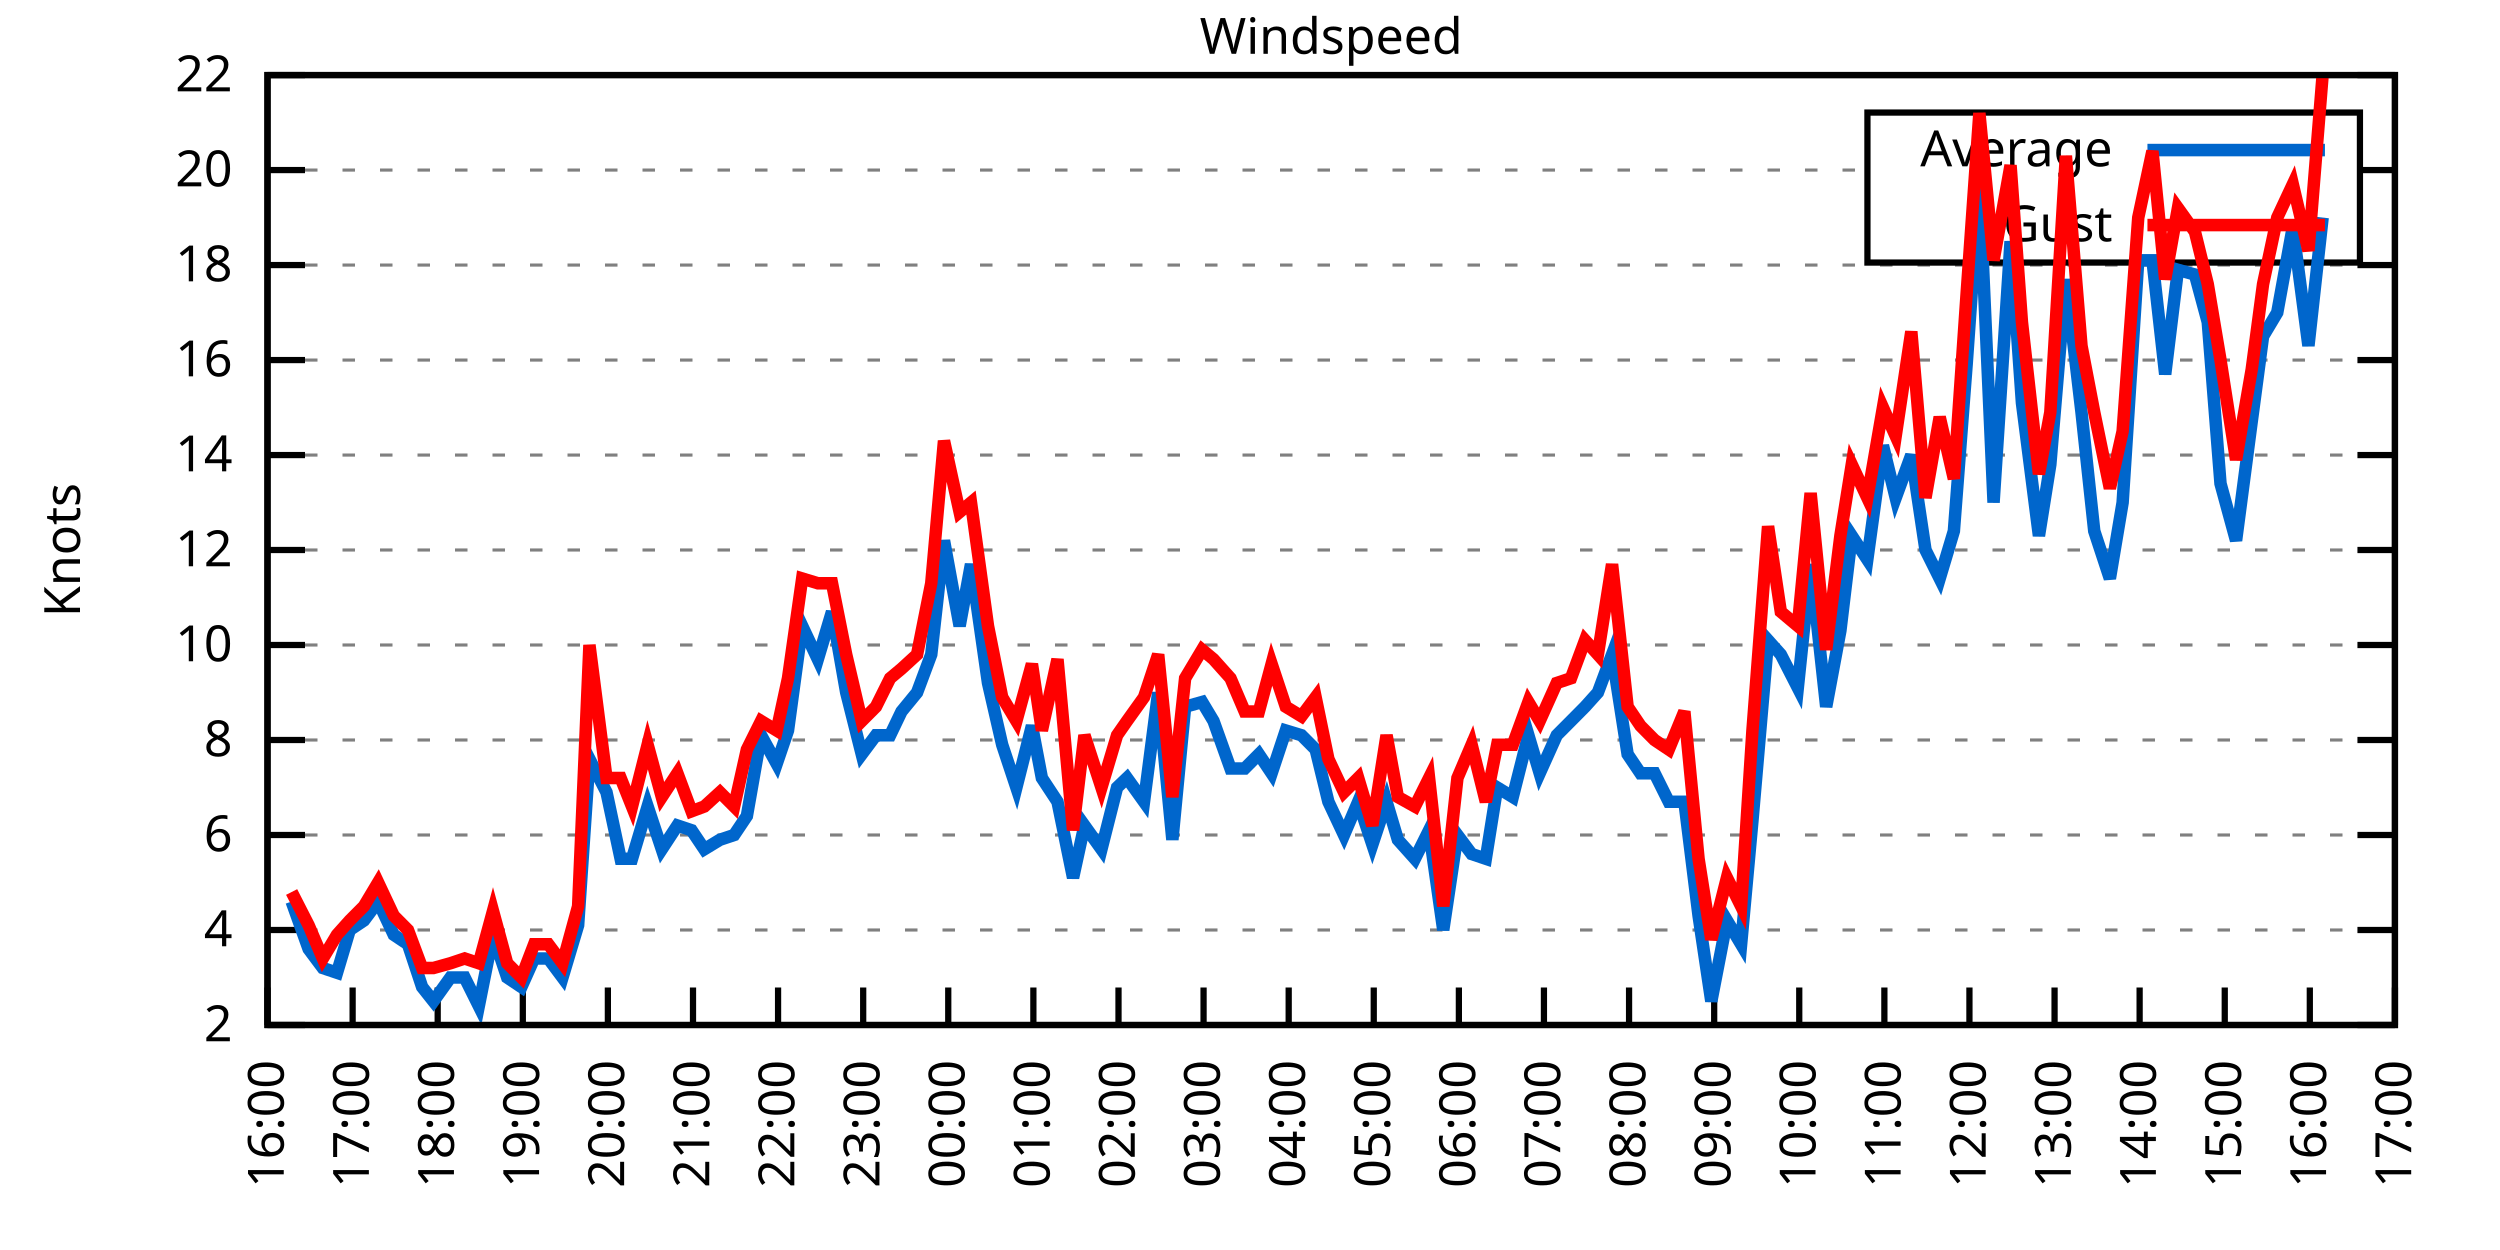
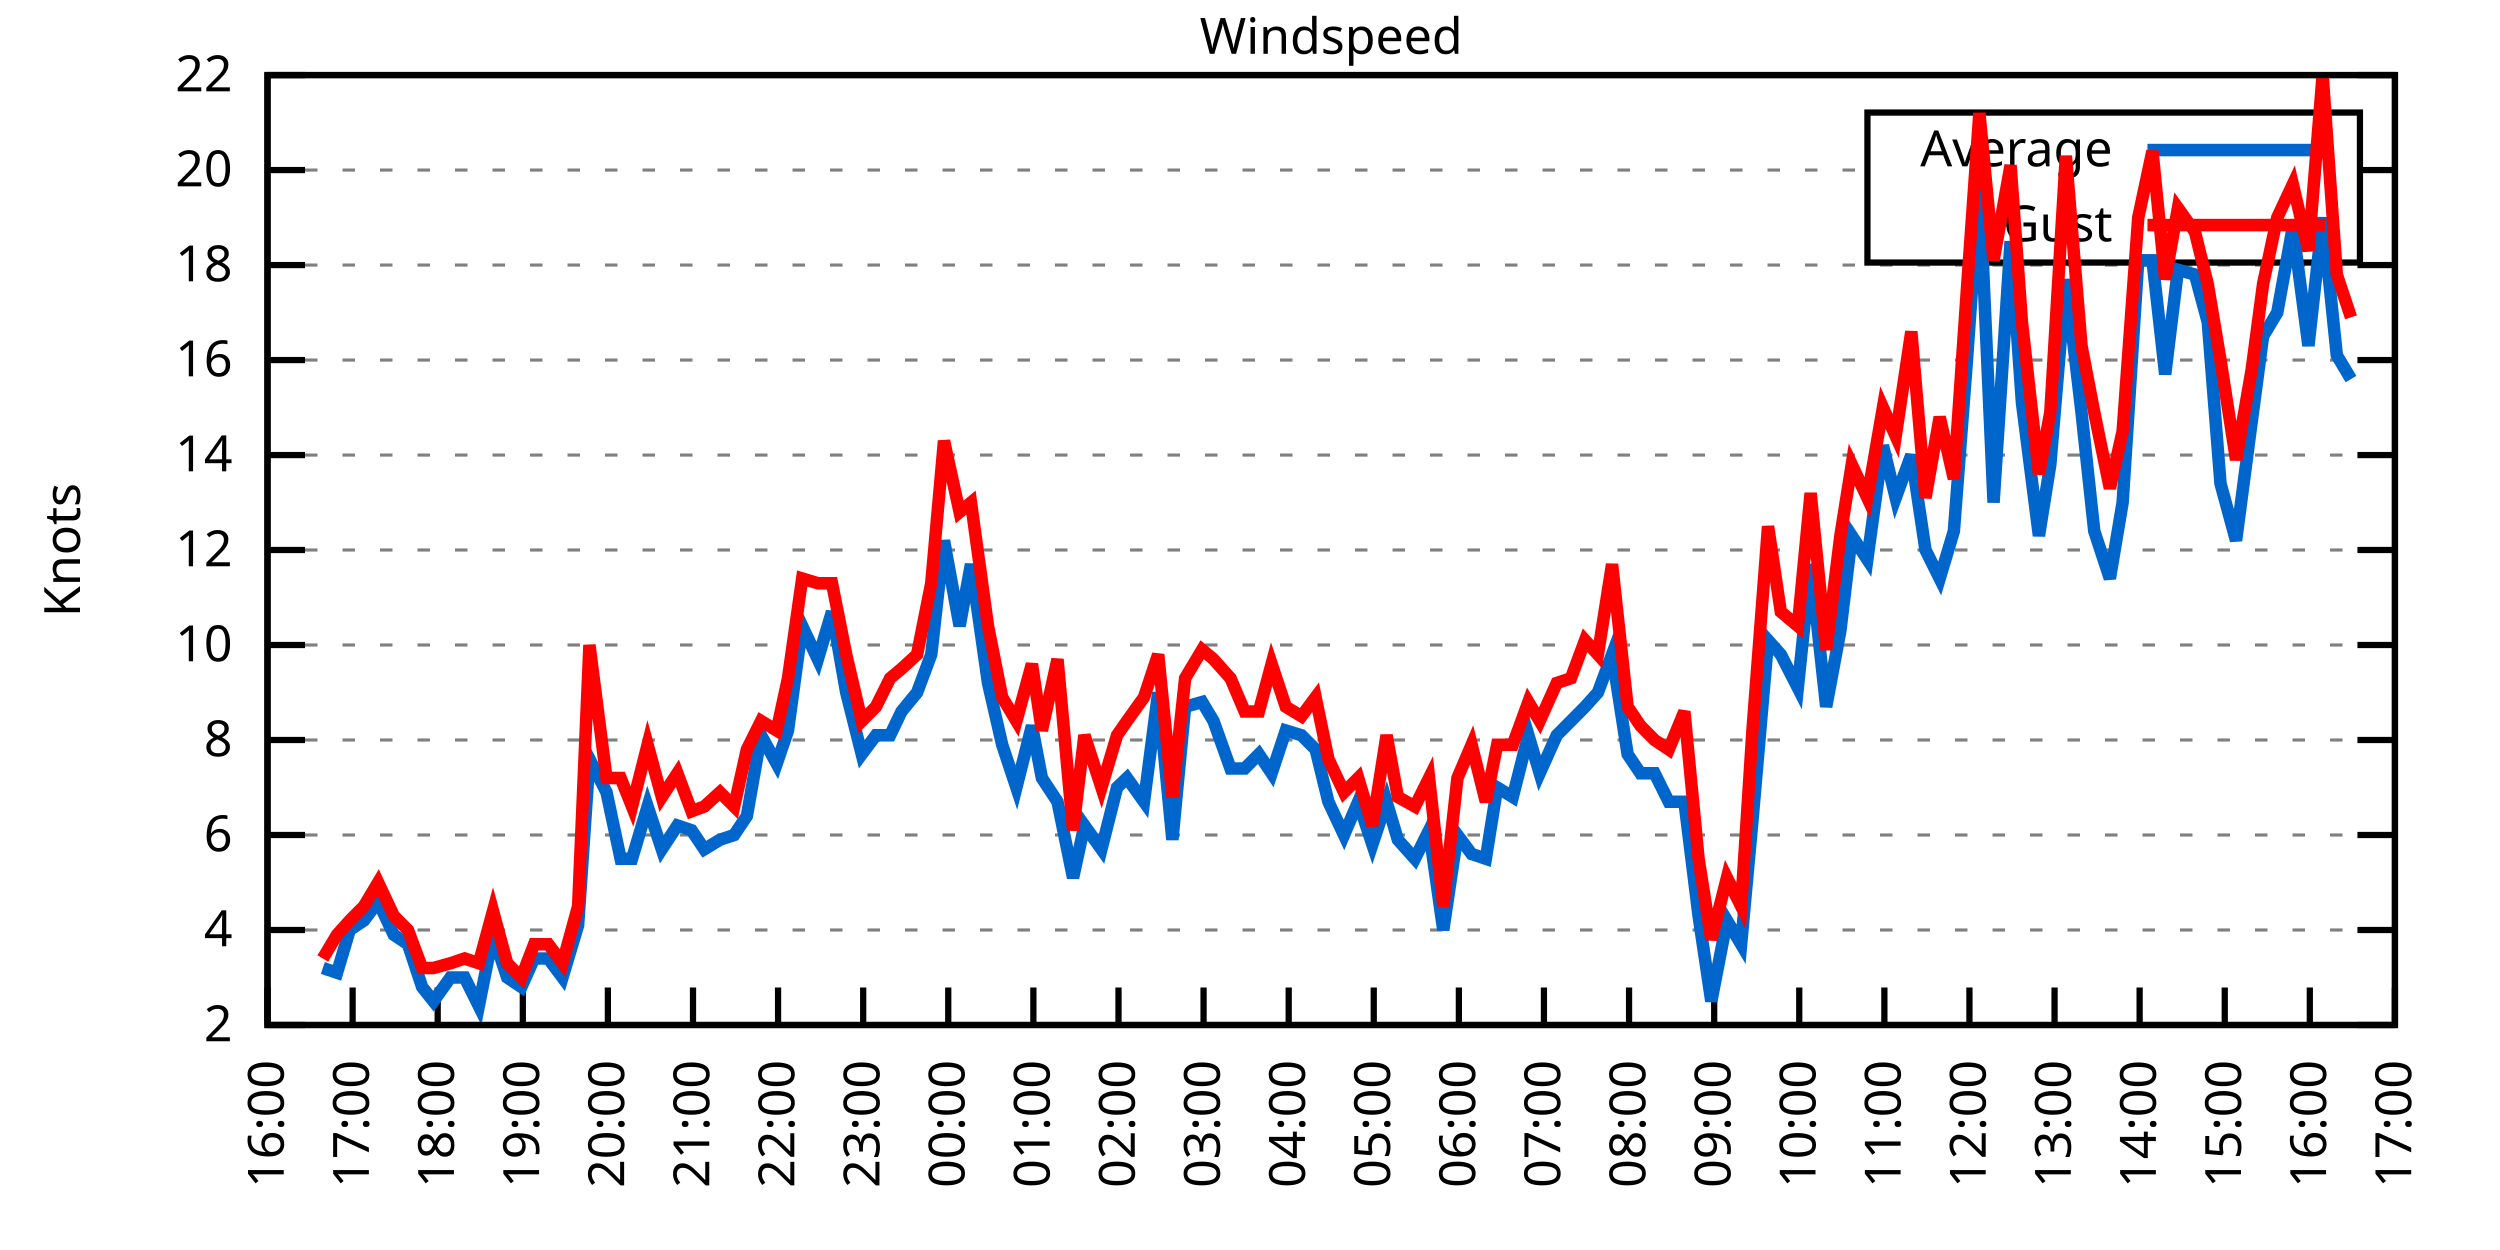
<svg xmlns="http://www.w3.org/2000/svg" xmlns:xlink="http://www.w3.org/1999/xlink" width="400" height="200" viewBox="0 0 400 200">
  <g id="gnuplot_canvas">
    <rect x="0" y="0" width="400" height="200" fill="none" />
    <defs>
      <circle id="gpDot" r="0.5" stroke-width="0.5" stroke="currentColor" />
      <path id="gpPt0" stroke-width="0.333" stroke="currentColor" d="M-1,0 h2 M0,-1 v2" />
      <path id="gpPt1" stroke-width="0.333" stroke="currentColor" d="M-1,-1 L1,1 M1,-1 L-1,1" />
      <path id="gpPt2" stroke-width="0.333" stroke="currentColor" d="M-1,0 L1,0 M0,-1 L0,1 M-1,-1 L1,1 M-1,1 L1,-1" />
      <rect id="gpPt3" stroke-width="0.333" stroke="currentColor" x="-1" y="-1" width="2" height="2" />
      <rect id="gpPt4" stroke-width="0.333" stroke="currentColor" fill="currentColor" x="-1" y="-1" width="2" height="2" />
      <circle id="gpPt5" stroke-width="0.333" stroke="currentColor" cx="0" cy="0" r="1" />
      <use xlink:href="#gpPt5" id="gpPt6" fill="currentColor" stroke="none" />
      <path id="gpPt7" stroke-width="0.333" stroke="currentColor" d="M0,-1.33 L-1.33,0.67 L1.33,0.67 z" />
      <use xlink:href="#gpPt7" id="gpPt8" fill="currentColor" stroke="none" />
      <use xlink:href="#gpPt7" id="gpPt9" stroke="currentColor" transform="rotate(180)" />
      <use xlink:href="#gpPt9" id="gpPt10" fill="currentColor" stroke="none" />
      <use xlink:href="#gpPt3" id="gpPt11" stroke="currentColor" transform="rotate(45)" />
      <use xlink:href="#gpPt11" id="gpPt12" fill="currentColor" stroke="none" />
      <path id="gpPt13" stroke-width="0.333" stroke="currentColor" d="M0,1.330 L1.265,0.411 L0.782,-1.067 L-0.782,-1.076 L-1.265,0.411 z" />
      <use xlink:href="#gpPt13" id="gpPt14" fill="currentColor" stroke="none" />
      <filter id="textbox" filterUnits="objectBoundingBox" x="0" y="0" height="1" width="1">
        <feFlood flood-color="white" flood-opacity="1" result="bgnd" />
        <feComposite in="SourceGraphic" in2="bgnd" operator="atop" />
      </filter>
      <filter id="greybox" filterUnits="objectBoundingBox" x="0" y="0" height="1" width="1">
        <feFlood flood-color="lightgrey" flood-opacity="1" result="grey" />
        <feComposite in="SourceGraphic" in2="grey" operator="atop" />
      </filter>
    </defs>
    <g fill="none" color="white" stroke="currentColor" stroke-width="1.00" stroke-linecap="butt" stroke-linejoin="miter">
</g>
    <g fill="none" color="black" stroke="currentColor" stroke-width="1.00" stroke-linecap="butt" stroke-linejoin="miter">
      <g stroke="none" shape-rendering="crispEdges">
        <polygon fill="rgb(255, 255, 255)" points="42.80,164.00 383.18,164.00 383.18,12.02 42.80,12.02 " />
      </g>
    </g>
    <g fill="none" color="black" stroke="currentColor" stroke-width="1.00" stroke-linecap="butt" stroke-linejoin="miter">
</g>
    <g fill="none" color="black" stroke="black" stroke-width="0.50" stroke-linecap="butt" stroke-linejoin="miter">
</g>
    <g fill="none" color="gray" stroke="currentColor" stroke-width="0.50" stroke-linecap="butt" stroke-linejoin="miter">
      <path stroke="gray" stroke-dasharray="2,4" class="gridline" d="M42.80,164.00 L383.19,164.00  " />
    </g>
    <g fill="none" color="gray" stroke="gray" stroke-width="1.00" stroke-linecap="butt" stroke-linejoin="miter">
</g>
    <g fill="none" color="black" stroke="currentColor" stroke-width="1.00" stroke-linecap="butt" stroke-linejoin="miter">
      <path stroke="black" d="M42.80,164.00 L48.80,164.00 M383.19,164.00 L377.19,164.00  " />
      <g transform="translate(37.20,166.60)" stroke="none" fill="black" font-family="Sans" font-size="8.00" text-anchor="end">
        <text>
          <tspan font-family="Sans"> 2</tspan>
        </text>
      </g>
    </g>
    <g fill="none" color="black" stroke="currentColor" stroke-width="1.00" stroke-linecap="butt" stroke-linejoin="miter">
</g>
    <g fill="none" color="black" stroke="black" stroke-width="0.50" stroke-linecap="butt" stroke-linejoin="miter">
</g>
    <g fill="none" color="gray" stroke="currentColor" stroke-width="0.50" stroke-linecap="butt" stroke-linejoin="miter">
      <path stroke="gray" stroke-dasharray="2,4" class="gridline" d="M42.80,148.80 L383.19,148.80  " />
    </g>
    <g fill="none" color="gray" stroke="gray" stroke-width="1.00" stroke-linecap="butt" stroke-linejoin="miter">
</g>
    <g fill="none" color="black" stroke="currentColor" stroke-width="1.00" stroke-linecap="butt" stroke-linejoin="miter">
      <path stroke="black" d="M42.80,148.80 L48.80,148.80 M383.19,148.80 L377.19,148.80  " />
      <g transform="translate(37.20,151.40)" stroke="none" fill="black" font-family="Sans" font-size="8.00" text-anchor="end">
        <text>
          <tspan font-family="Sans"> 4</tspan>
        </text>
      </g>
    </g>
    <g fill="none" color="black" stroke="currentColor" stroke-width="1.00" stroke-linecap="butt" stroke-linejoin="miter">
</g>
    <g fill="none" color="black" stroke="black" stroke-width="0.50" stroke-linecap="butt" stroke-linejoin="miter">
</g>
    <g fill="none" color="gray" stroke="currentColor" stroke-width="0.50" stroke-linecap="butt" stroke-linejoin="miter">
      <path stroke="gray" stroke-dasharray="2,4" class="gridline" d="M42.80,133.60 L383.19,133.60  " />
    </g>
    <g fill="none" color="gray" stroke="gray" stroke-width="1.00" stroke-linecap="butt" stroke-linejoin="miter">
</g>
    <g fill="none" color="black" stroke="currentColor" stroke-width="1.00" stroke-linecap="butt" stroke-linejoin="miter">
      <path stroke="black" d="M42.80,133.60 L48.80,133.60 M383.19,133.60 L377.19,133.60  " />
      <g transform="translate(37.20,136.20)" stroke="none" fill="black" font-family="Sans" font-size="8.00" text-anchor="end">
        <text>
          <tspan font-family="Sans"> 6</tspan>
        </text>
      </g>
    </g>
    <g fill="none" color="black" stroke="currentColor" stroke-width="1.00" stroke-linecap="butt" stroke-linejoin="miter">
</g>
    <g fill="none" color="black" stroke="black" stroke-width="0.50" stroke-linecap="butt" stroke-linejoin="miter">
</g>
    <g fill="none" color="gray" stroke="currentColor" stroke-width="0.50" stroke-linecap="butt" stroke-linejoin="miter">
      <path stroke="gray" stroke-dasharray="2,4" class="gridline" d="M42.80,118.40 L383.19,118.40  " />
    </g>
    <g fill="none" color="gray" stroke="gray" stroke-width="1.00" stroke-linecap="butt" stroke-linejoin="miter">
</g>
    <g fill="none" color="black" stroke="currentColor" stroke-width="1.00" stroke-linecap="butt" stroke-linejoin="miter">
      <path stroke="black" d="M42.80,118.40 L48.80,118.40 M383.19,118.40 L377.19,118.40  " />
      <g transform="translate(37.20,121.00)" stroke="none" fill="black" font-family="Sans" font-size="8.00" text-anchor="end">
        <text>
          <tspan font-family="Sans"> 8</tspan>
        </text>
      </g>
    </g>
    <g fill="none" color="black" stroke="currentColor" stroke-width="1.00" stroke-linecap="butt" stroke-linejoin="miter">
</g>
    <g fill="none" color="black" stroke="black" stroke-width="0.50" stroke-linecap="butt" stroke-linejoin="miter">
</g>
    <g fill="none" color="gray" stroke="currentColor" stroke-width="0.50" stroke-linecap="butt" stroke-linejoin="miter">
      <path stroke="gray" stroke-dasharray="2,4" class="gridline" d="M42.80,103.20 L383.19,103.20  " />
    </g>
    <g fill="none" color="gray" stroke="gray" stroke-width="1.00" stroke-linecap="butt" stroke-linejoin="miter">
</g>
    <g fill="none" color="black" stroke="currentColor" stroke-width="1.00" stroke-linecap="butt" stroke-linejoin="miter">
      <path stroke="black" d="M42.80,103.20 L48.80,103.20 M383.19,103.20 L377.19,103.20  " />
      <g transform="translate(37.20,105.80)" stroke="none" fill="black" font-family="Sans" font-size="8.00" text-anchor="end">
        <text>
          <tspan font-family="Sans"> 10</tspan>
        </text>
      </g>
    </g>
    <g fill="none" color="black" stroke="currentColor" stroke-width="1.00" stroke-linecap="butt" stroke-linejoin="miter">
</g>
    <g fill="none" color="black" stroke="black" stroke-width="0.50" stroke-linecap="butt" stroke-linejoin="miter">
</g>
    <g fill="none" color="gray" stroke="currentColor" stroke-width="0.50" stroke-linecap="butt" stroke-linejoin="miter">
      <path stroke="gray" stroke-dasharray="2,4" class="gridline" d="M42.80,88.00 L383.19,88.00  " />
    </g>
    <g fill="none" color="gray" stroke="gray" stroke-width="1.00" stroke-linecap="butt" stroke-linejoin="miter">
</g>
    <g fill="none" color="black" stroke="currentColor" stroke-width="1.00" stroke-linecap="butt" stroke-linejoin="miter">
      <path stroke="black" d="M42.80,88.00 L48.80,88.00 M383.19,88.00 L377.19,88.00  " />
      <g transform="translate(37.20,90.60)" stroke="none" fill="black" font-family="Sans" font-size="8.00" text-anchor="end">
        <text>
          <tspan font-family="Sans"> 12</tspan>
        </text>
      </g>
    </g>
    <g fill="none" color="black" stroke="currentColor" stroke-width="1.00" stroke-linecap="butt" stroke-linejoin="miter">
</g>
    <g fill="none" color="black" stroke="black" stroke-width="0.50" stroke-linecap="butt" stroke-linejoin="miter">
</g>
    <g fill="none" color="gray" stroke="currentColor" stroke-width="0.50" stroke-linecap="butt" stroke-linejoin="miter">
      <path stroke="gray" stroke-dasharray="2,4" class="gridline" d="M42.80,72.81 L383.19,72.81  " />
    </g>
    <g fill="none" color="gray" stroke="gray" stroke-width="1.00" stroke-linecap="butt" stroke-linejoin="miter">
</g>
    <g fill="none" color="black" stroke="currentColor" stroke-width="1.00" stroke-linecap="butt" stroke-linejoin="miter">
      <path stroke="black" d="M42.80,72.81 L48.80,72.81 M383.19,72.81 L377.19,72.81  " />
      <g transform="translate(37.20,75.41)" stroke="none" fill="black" font-family="Sans" font-size="8.00" text-anchor="end">
        <text>
          <tspan font-family="Sans"> 14</tspan>
        </text>
      </g>
    </g>
    <g fill="none" color="black" stroke="currentColor" stroke-width="1.00" stroke-linecap="butt" stroke-linejoin="miter">
</g>
    <g fill="none" color="black" stroke="black" stroke-width="0.50" stroke-linecap="butt" stroke-linejoin="miter">
</g>
    <g fill="none" color="gray" stroke="currentColor" stroke-width="0.50" stroke-linecap="butt" stroke-linejoin="miter">
      <path stroke="gray" stroke-dasharray="2,4" class="gridline" d="M42.80,57.61 L383.19,57.61  " />
    </g>
    <g fill="none" color="gray" stroke="gray" stroke-width="1.00" stroke-linecap="butt" stroke-linejoin="miter">
</g>
    <g fill="none" color="black" stroke="currentColor" stroke-width="1.00" stroke-linecap="butt" stroke-linejoin="miter">
      <path stroke="black" d="M42.80,57.61 L48.80,57.61 M383.19,57.61 L377.19,57.61  " />
      <g transform="translate(37.20,60.21)" stroke="none" fill="black" font-family="Sans" font-size="8.00" text-anchor="end">
        <text>
          <tspan font-family="Sans"> 16</tspan>
        </text>
      </g>
    </g>
    <g fill="none" color="black" stroke="currentColor" stroke-width="1.00" stroke-linecap="butt" stroke-linejoin="miter">
</g>
    <g fill="none" color="black" stroke="black" stroke-width="0.50" stroke-linecap="butt" stroke-linejoin="miter">
</g>
    <g fill="none" color="gray" stroke="currentColor" stroke-width="0.50" stroke-linecap="butt" stroke-linejoin="miter">
      <path stroke="gray" stroke-dasharray="2,4" class="gridline" d="M42.80,42.41 L383.19,42.41  " />
    </g>
    <g fill="none" color="gray" stroke="gray" stroke-width="1.00" stroke-linecap="butt" stroke-linejoin="miter">
</g>
    <g fill="none" color="black" stroke="currentColor" stroke-width="1.00" stroke-linecap="butt" stroke-linejoin="miter">
      <path stroke="black" d="M42.80,42.41 L48.80,42.41 M383.19,42.41 L377.19,42.41  " />
      <g transform="translate(37.20,45.01)" stroke="none" fill="black" font-family="Sans" font-size="8.00" text-anchor="end">
        <text>
          <tspan font-family="Sans"> 18</tspan>
        </text>
      </g>
    </g>
    <g fill="none" color="black" stroke="currentColor" stroke-width="1.00" stroke-linecap="butt" stroke-linejoin="miter">
</g>
    <g fill="none" color="black" stroke="black" stroke-width="0.50" stroke-linecap="butt" stroke-linejoin="miter">
</g>
    <g fill="none" color="gray" stroke="currentColor" stroke-width="0.50" stroke-linecap="butt" stroke-linejoin="miter">
      <path stroke="gray" stroke-dasharray="2,4" class="gridline" d="M42.80,27.21 L298.79,27.21 M377.59,27.21 L383.19,27.21  " />
    </g>
    <g fill="none" color="gray" stroke="gray" stroke-width="1.00" stroke-linecap="butt" stroke-linejoin="miter">
</g>
    <g fill="none" color="black" stroke="currentColor" stroke-width="1.00" stroke-linecap="butt" stroke-linejoin="miter">
      <path stroke="black" d="M42.80,27.21 L48.80,27.21 M383.19,27.21 L377.19,27.21  " />
      <g transform="translate(37.20,29.81)" stroke="none" fill="black" font-family="Sans" font-size="8.00" text-anchor="end">
        <text>
          <tspan font-family="Sans"> 20</tspan>
        </text>
      </g>
    </g>
    <g fill="none" color="black" stroke="currentColor" stroke-width="1.00" stroke-linecap="butt" stroke-linejoin="miter">
</g>
    <g fill="none" color="black" stroke="black" stroke-width="0.50" stroke-linecap="butt" stroke-linejoin="miter">
</g>
    <g fill="none" color="gray" stroke="currentColor" stroke-width="0.50" stroke-linecap="butt" stroke-linejoin="miter">
      <path stroke="gray" stroke-dasharray="2,4" class="gridline" d="M42.80,12.01 L383.19,12.01  " />
    </g>
    <g fill="none" color="gray" stroke="gray" stroke-width="1.00" stroke-linecap="butt" stroke-linejoin="miter">
</g>
    <g fill="none" color="black" stroke="currentColor" stroke-width="1.00" stroke-linecap="butt" stroke-linejoin="miter">
      <path stroke="black" d="M42.80,12.01 L48.80,12.01 M383.19,12.01 L377.19,12.01  " />
      <g transform="translate(37.20,14.61)" stroke="none" fill="black" font-family="Sans" font-size="8.00" text-anchor="end">
        <text>
          <tspan font-family="Sans"> 22</tspan>
        </text>
      </g>
    </g>
    <g fill="none" color="black" stroke="currentColor" stroke-width="1.00" stroke-linecap="butt" stroke-linejoin="miter">
      <path stroke="black" d="M42.80,164.00 L42.80,158.00  " />
      <g transform="translate(45.40,169.60) rotate(270.00)" stroke="none" fill="black" font-family="Sans" font-size="8.00" text-anchor="end">
        <text>
          <tspan font-family="Sans">16:00</tspan>
        </text>
      </g>
    </g>
    <g fill="none" color="black" stroke="currentColor" stroke-width="1.00" stroke-linecap="butt" stroke-linejoin="miter">
      <path stroke="black" d="M56.42,164.00 L56.42,158.00  " />
      <g transform="translate(59.02,169.60) rotate(270.00)" stroke="none" fill="black" font-family="Sans" font-size="8.00" text-anchor="end">
        <text>
          <tspan font-family="Sans">17:00</tspan>
        </text>
      </g>
    </g>
    <g fill="none" color="black" stroke="currentColor" stroke-width="1.00" stroke-linecap="butt" stroke-linejoin="miter">
      <path stroke="black" d="M70.03,164.00 L70.03,158.00  " />
      <g transform="translate(72.63,169.60) rotate(270.00)" stroke="none" fill="black" font-family="Sans" font-size="8.00" text-anchor="end">
        <text>
          <tspan font-family="Sans">18:00</tspan>
        </text>
      </g>
    </g>
    <g fill="none" color="black" stroke="currentColor" stroke-width="1.00" stroke-linecap="butt" stroke-linejoin="miter">
      <path stroke="black" d="M83.65,164.00 L83.65,158.00  " />
      <g transform="translate(86.25,169.60) rotate(270.00)" stroke="none" fill="black" font-family="Sans" font-size="8.00" text-anchor="end">
        <text>
          <tspan font-family="Sans">19:00</tspan>
        </text>
      </g>
    </g>
    <g fill="none" color="black" stroke="currentColor" stroke-width="1.00" stroke-linecap="butt" stroke-linejoin="miter">
      <path stroke="black" d="M97.26,164.00 L97.26,158.00  " />
      <g transform="translate(99.86,169.60) rotate(270.00)" stroke="none" fill="black" font-family="Sans" font-size="8.00" text-anchor="end">
        <text>
          <tspan font-family="Sans">20:00</tspan>
        </text>
      </g>
    </g>
    <g fill="none" color="black" stroke="currentColor" stroke-width="1.00" stroke-linecap="butt" stroke-linejoin="miter">
      <path stroke="black" d="M110.88,164.00 L110.88,158.00  " />
      <g transform="translate(113.48,169.60) rotate(270.00)" stroke="none" fill="black" font-family="Sans" font-size="8.00" text-anchor="end">
        <text>
          <tspan font-family="Sans">21:00</tspan>
        </text>
      </g>
    </g>
    <g fill="none" color="black" stroke="currentColor" stroke-width="1.00" stroke-linecap="butt" stroke-linejoin="miter">
      <path stroke="black" d="M124.49,164.00 L124.49,158.00  " />
      <g transform="translate(127.09,169.60) rotate(270.00)" stroke="none" fill="black" font-family="Sans" font-size="8.00" text-anchor="end">
        <text>
          <tspan font-family="Sans">22:00</tspan>
        </text>
      </g>
    </g>
    <g fill="none" color="black" stroke="currentColor" stroke-width="1.00" stroke-linecap="butt" stroke-linejoin="miter">
      <path stroke="black" d="M138.11,164.00 L138.11,158.00  " />
      <g transform="translate(140.71,169.60) rotate(270.00)" stroke="none" fill="black" font-family="Sans" font-size="8.00" text-anchor="end">
        <text>
          <tspan font-family="Sans">23:00</tspan>
        </text>
      </g>
    </g>
    <g fill="none" color="black" stroke="currentColor" stroke-width="1.00" stroke-linecap="butt" stroke-linejoin="miter">
      <path stroke="black" d="M151.72,164.00 L151.72,158.00  " />
      <g transform="translate(154.32,169.60) rotate(270.00)" stroke="none" fill="black" font-family="Sans" font-size="8.00" text-anchor="end">
        <text>
          <tspan font-family="Sans">00:00</tspan>
        </text>
      </g>
    </g>
    <g fill="none" color="black" stroke="currentColor" stroke-width="1.00" stroke-linecap="butt" stroke-linejoin="miter">
      <path stroke="black" d="M165.34,164.00 L165.34,158.00  " />
      <g transform="translate(167.94,169.60) rotate(270.00)" stroke="none" fill="black" font-family="Sans" font-size="8.00" text-anchor="end">
        <text>
          <tspan font-family="Sans">01:00</tspan>
        </text>
      </g>
    </g>
    <g fill="none" color="black" stroke="currentColor" stroke-width="1.00" stroke-linecap="butt" stroke-linejoin="miter">
      <path stroke="black" d="M178.96,164.00 L178.96,158.00  " />
      <g transform="translate(181.56,169.60) rotate(270.00)" stroke="none" fill="black" font-family="Sans" font-size="8.00" text-anchor="end">
        <text>
          <tspan font-family="Sans">02:00</tspan>
        </text>
      </g>
    </g>
    <g fill="none" color="black" stroke="currentColor" stroke-width="1.00" stroke-linecap="butt" stroke-linejoin="miter">
      <path stroke="black" d="M192.57,164.00 L192.57,158.00  " />
      <g transform="translate(195.17,169.60) rotate(270.00)" stroke="none" fill="black" font-family="Sans" font-size="8.00" text-anchor="end">
        <text>
          <tspan font-family="Sans">03:00</tspan>
        </text>
      </g>
    </g>
    <g fill="none" color="black" stroke="currentColor" stroke-width="1.00" stroke-linecap="butt" stroke-linejoin="miter">
      <path stroke="black" d="M206.19,164.00 L206.19,158.00  " />
      <g transform="translate(208.79,169.60) rotate(270.00)" stroke="none" fill="black" font-family="Sans" font-size="8.00" text-anchor="end">
        <text>
          <tspan font-family="Sans">04:00</tspan>
        </text>
      </g>
    </g>
    <g fill="none" color="black" stroke="currentColor" stroke-width="1.00" stroke-linecap="butt" stroke-linejoin="miter">
      <path stroke="black" d="M219.80,164.00 L219.80,158.00  " />
      <g transform="translate(222.40,169.60) rotate(270.00)" stroke="none" fill="black" font-family="Sans" font-size="8.00" text-anchor="end">
        <text>
          <tspan font-family="Sans">05:00</tspan>
        </text>
      </g>
    </g>
    <g fill="none" color="black" stroke="currentColor" stroke-width="1.00" stroke-linecap="butt" stroke-linejoin="miter">
      <path stroke="black" d="M233.42,164.00 L233.42,158.00  " />
      <g transform="translate(236.02,169.60) rotate(270.00)" stroke="none" fill="black" font-family="Sans" font-size="8.00" text-anchor="end">
        <text>
          <tspan font-family="Sans">06:00</tspan>
        </text>
      </g>
    </g>
    <g fill="none" color="black" stroke="currentColor" stroke-width="1.00" stroke-linecap="butt" stroke-linejoin="miter">
      <path stroke="black" d="M247.03,164.00 L247.03,158.00  " />
      <g transform="translate(249.63,169.60) rotate(270.00)" stroke="none" fill="black" font-family="Sans" font-size="8.00" text-anchor="end">
        <text>
          <tspan font-family="Sans">07:00</tspan>
        </text>
      </g>
    </g>
    <g fill="none" color="black" stroke="currentColor" stroke-width="1.00" stroke-linecap="butt" stroke-linejoin="miter">
      <path stroke="black" d="M260.65,164.00 L260.65,158.00  " />
      <g transform="translate(263.25,169.60) rotate(270.00)" stroke="none" fill="black" font-family="Sans" font-size="8.00" text-anchor="end">
        <text>
          <tspan font-family="Sans">08:00</tspan>
        </text>
      </g>
    </g>
    <g fill="none" color="black" stroke="currentColor" stroke-width="1.00" stroke-linecap="butt" stroke-linejoin="miter">
      <path stroke="black" d="M274.27,164.00 L274.27,158.00  " />
      <g transform="translate(276.87,169.60) rotate(270.00)" stroke="none" fill="black" font-family="Sans" font-size="8.00" text-anchor="end">
        <text>
          <tspan font-family="Sans">09:00</tspan>
        </text>
      </g>
    </g>
    <g fill="none" color="black" stroke="currentColor" stroke-width="1.00" stroke-linecap="butt" stroke-linejoin="miter">
      <path stroke="black" d="M287.88,164.00 L287.88,158.00  " />
      <g transform="translate(290.48,169.60) rotate(270.00)" stroke="none" fill="black" font-family="Sans" font-size="8.00" text-anchor="end">
        <text>
          <tspan font-family="Sans">10:00</tspan>
        </text>
      </g>
    </g>
    <g fill="none" color="black" stroke="currentColor" stroke-width="1.00" stroke-linecap="butt" stroke-linejoin="miter">
      <path stroke="black" d="M301.50,164.00 L301.50,158.00  " />
      <g transform="translate(304.10,169.60) rotate(270.00)" stroke="none" fill="black" font-family="Sans" font-size="8.00" text-anchor="end">
        <text>
          <tspan font-family="Sans">11:00</tspan>
        </text>
      </g>
    </g>
    <g fill="none" color="black" stroke="currentColor" stroke-width="1.00" stroke-linecap="butt" stroke-linejoin="miter">
      <path stroke="black" d="M315.11,164.00 L315.11,158.00  " />
      <g transform="translate(317.71,169.60) rotate(270.00)" stroke="none" fill="black" font-family="Sans" font-size="8.00" text-anchor="end">
        <text>
          <tspan font-family="Sans">12:00</tspan>
        </text>
      </g>
    </g>
    <g fill="none" color="black" stroke="currentColor" stroke-width="1.00" stroke-linecap="butt" stroke-linejoin="miter">
      <path stroke="black" d="M328.73,164.00 L328.73,158.00  " />
      <g transform="translate(331.33,169.60) rotate(270.00)" stroke="none" fill="black" font-family="Sans" font-size="8.00" text-anchor="end">
        <text>
          <tspan font-family="Sans">13:00</tspan>
        </text>
      </g>
    </g>
    <g fill="none" color="black" stroke="currentColor" stroke-width="1.00" stroke-linecap="butt" stroke-linejoin="miter">
      <path stroke="black" d="M342.34,164.00 L342.34,158.00  " />
      <g transform="translate(344.94,169.60) rotate(270.00)" stroke="none" fill="black" font-family="Sans" font-size="8.00" text-anchor="end">
        <text>
          <tspan font-family="Sans">14:00</tspan>
        </text>
      </g>
    </g>
    <g fill="none" color="black" stroke="currentColor" stroke-width="1.00" stroke-linecap="butt" stroke-linejoin="miter">
      <path stroke="black" d="M355.96,164.00 L355.96,158.00  " />
      <g transform="translate(358.56,169.60) rotate(270.00)" stroke="none" fill="black" font-family="Sans" font-size="8.00" text-anchor="end">
        <text>
          <tspan font-family="Sans">15:00</tspan>
        </text>
      </g>
    </g>
    <g fill="none" color="black" stroke="currentColor" stroke-width="1.00" stroke-linecap="butt" stroke-linejoin="miter">
      <path stroke="black" d="M369.57,164.00 L369.57,158.00  " />
      <g transform="translate(372.17,169.60) rotate(270.00)" stroke="none" fill="black" font-family="Sans" font-size="8.00" text-anchor="end">
        <text>
          <tspan font-family="Sans">16:00</tspan>
        </text>
      </g>
    </g>
    <g fill="none" color="black" stroke="currentColor" stroke-width="1.00" stroke-linecap="butt" stroke-linejoin="miter">
      <path stroke="black" d="M383.19,164.00 L383.19,158.00  " />
      <g transform="translate(385.79,169.60) rotate(270.00)" stroke="none" fill="black" font-family="Sans" font-size="8.00" text-anchor="end">
        <text>
          <tspan font-family="Sans">17:00</tspan>
        </text>
      </g>
    </g>
    <g fill="none" color="black" stroke="currentColor" stroke-width="1.00" stroke-linecap="butt" stroke-linejoin="miter">
</g>
    <g fill="none" color="black" stroke="currentColor" stroke-width="1.00" stroke-linecap="butt" stroke-linejoin="miter">
      <path stroke="black" d="M42.80,12.01 L42.80,164.00 L383.19,164.00 L383.19,12.01 L42.80,12.01 Z  " />
    </g>
    <g fill="none" color="black" stroke="currentColor" stroke-width="1.00" stroke-linecap="butt" stroke-linejoin="miter">
</g>
    <g fill="none" color="black" stroke="currentColor" stroke-width="1.00" stroke-linecap="butt" stroke-linejoin="miter">
      <path stroke="black" d="M298.79,42.01 L298.79,18.01 L377.59,18.01 L377.59,42.01 L298.79,42.01 Z  " />
    </g>
    <g id="Windspeed_plot_1">
      <g fill="none" color="white" stroke="black" stroke-width="2.00" stroke-linecap="butt" stroke-linejoin="miter">
</g>
      <g fill="none" color="black" stroke="currentColor" stroke-width="2.00" stroke-linecap="butt" stroke-linejoin="miter">
        <g transform="translate(337.99,26.61)" stroke="none" fill="black" font-family="Sans" font-size="8.00" text-anchor="end">
          <text>
            <tspan font-family="Sans">Average</tspan>
          </text>
        </g>
      </g>
      <g fill="none" color="black" stroke="currentColor" stroke-width="2.00" stroke-linecap="butt" stroke-linejoin="miter">
-         <path stroke="rgb(  0, 102, 204)" d="M343.59,24.01 L371.99,24.01 M46.66,144.24 L49.38,151.84 L51.65,154.88 L53.92,155.64 L55.96,148.80 L58.23,147.28   L60.50,144.24 L63.00,149.56 L65.27,151.08 L67.54,157.92 L69.35,160.20 L72.07,156.40 L74.34,156.40 L76.61,160.96   L78.88,149.56 L81.15,156.40 L83.42,157.92 L85.46,153.36 L87.73,153.36 L90.00,156.40 L92.50,148.04 L94.31,121.44   L97.04,126.76 L99.30,137.40 L101.12,137.40 L103.62,129.04 L105.89,135.88 L108.38,132.08 L110.65,132.84 L112.69,135.88   L115.19,134.36 L117.46,133.60 L119.50,130.56 L121.77,117.64 L124.27,122.20 L126.08,116.88 L128.35,100.16 L130.85,105.48   L133.12,97.88 L135.39,110.80 L137.88,120.68 L140.15,117.64 L142.42,117.64 L144.24,113.84 L146.73,110.80 L149.00,104.72   L151.04,86.49 L153.54,100.16 L155.36,90.28 L158.08,109.28 L160.35,119.16 L162.62,126.00 L165.11,116.12 L166.70,124.48   L169.20,128.28 L171.69,140.44 L173.51,132.08 L176.23,135.88 L178.73,126.00 L180.32,124.48 L183.04,128.28 L185.31,110.80   L187.58,134.36 L189.62,113.08 L192.34,112.32 L194.16,115.36 L196.88,122.96 L199.15,122.96 L201.42,120.68 L203.46,123.72   L205.73,116.88 L208.23,117.64 L210.50,119.92 L212.54,128.28 L215.04,133.60 L217.31,128.28 L219.58,135.12 L221.85,128.28   L223.66,134.36 L226.38,137.40 L228.65,132.84 L230.92,148.80 L233.19,133.60 L235.46,136.64 L237.73,137.40 L239.55,126.00   L242.04,127.52 L244.54,117.64 L246.35,123.72 L249.08,117.64 L251.35,115.36 L253.61,113.08 L255.66,110.80 L257.93,104.72   L260.42,120.68 L262.47,123.72 L264.73,123.72 L267.00,128.28 L269.50,128.28 L271.77,146.52 L273.81,160.20 L276.31,147.28   L278.58,151.08 L280.39,131.32 L282.89,102.44 L284.93,104.72 L287.65,110.04 L289.70,90.28 L292.19,113.08 L294.46,100.92   L296.28,85.73 L298.77,89.52 L301.27,71.29 L303.31,79.65 L305.81,72.81 L308.08,88.00 L310.35,92.56 L312.62,84.97   L314.66,58.37 L316.70,29.49 L318.97,80.41 L321.69,38.61 L323.51,64.45 L326.23,85.73 L328.05,74.33 L330.54,44.69   L333.04,65.97 L335.08,84.97 L337.58,92.56 L339.62,80.41 L342.12,41.65 L344.39,41.65 L346.43,59.89 L348.47,43.17   L351.19,43.93 L353.24,51.53 L355.28,77.37 L357.77,86.49 L360.27,67.49 L362.09,53.81 L364.36,50.01 L366.85,36.33   L369.35,55.33 L371.62,34.81  " />
+         <path stroke="rgb(  0, 102, 204)" d="M343.59,24.01 L371.99,24.01 M51.65,154.88 L53.92,155.64 L55.96,148.80 L58.23,147.28 L60.50,144.24 L63.00,149.56   L65.27,151.08 L67.54,157.92 L69.35,160.20 L72.07,156.40 L74.34,156.40 L76.61,160.96 L78.88,149.56 L81.15,156.40   L83.42,157.92 L85.46,153.36 L87.73,153.36 L90.00,156.40 L92.50,148.04 L94.31,121.44 L97.04,126.76 L99.30,137.40   L101.12,137.40 L103.62,129.04 L105.89,135.88 L108.38,132.08 L110.65,132.84 L112.69,135.88 L115.19,134.36 L117.46,133.60   L119.50,130.56 L121.77,117.64 L124.27,122.20 L126.08,116.88 L128.35,100.16 L130.85,105.48 L133.12,97.88 L135.39,110.80   L137.88,120.68 L140.15,117.64 L142.42,117.64 L144.24,113.84 L146.73,110.80 L149.00,104.72 L151.04,86.49 L153.54,100.16   L155.36,90.28 L158.08,109.28 L160.35,119.16 L162.62,126.00 L165.11,116.12 L166.70,124.48 L169.20,128.28 L171.69,140.44   L173.51,132.08 L176.23,135.88 L178.73,126.00 L180.32,124.48 L183.04,128.28 L185.31,110.80 L187.58,134.36 L189.62,113.08   L192.34,112.32 L194.16,115.36 L196.88,122.96 L199.15,122.96 L201.42,120.68 L203.46,123.72 L205.73,116.88 L208.23,117.64   L210.50,119.92 L212.54,128.28 L215.04,133.60 L217.31,128.28 L219.58,135.12 L221.85,128.28 L223.66,134.36 L226.38,137.40   L228.65,132.84 L230.92,148.80 L233.19,133.60 L235.46,136.64 L237.73,137.40 L239.55,126.00 L242.04,127.52 L244.54,117.64   L246.35,123.72 L249.08,117.64 L251.35,115.36 L253.61,113.08 L255.66,110.80 L257.93,104.72 L260.42,120.68 L262.47,123.72   L264.73,123.72 L267.00,128.28 L269.50,128.28 L271.77,146.52 L273.81,160.20 L276.31,147.28 L278.58,151.08 L280.39,131.32   L282.89,102.44 L284.93,104.72 L287.65,110.04 L289.70,90.28 L292.19,113.08 L294.46,100.92 L296.28,85.73 L298.77,89.52   L301.27,71.29 L303.31,79.65 L305.81,72.81 L308.08,88.00 L310.35,92.56 L312.62,84.97 L314.66,58.37 L316.70,29.49   L318.97,80.41 L321.69,38.61 L323.51,64.45 L326.23,85.73 L328.05,74.33 L330.54,44.69 L333.04,65.97 L335.08,84.97   L337.58,92.56 L339.62,80.41 L342.12,41.65 L344.39,41.65 L346.43,59.89 L348.47,43.17 L351.19,43.93 L353.24,51.53   L355.28,77.37 L357.77,86.49 L360.27,67.49 L362.09,53.81 L364.36,50.01 L366.85,36.33 L369.35,55.33 L371.62,34.81   L373.89,56.85 L376.16,60.65  " />
      </g>
    </g>
    <g id="Windspeed_plot_2">
      <g fill="none" color="black" stroke="currentColor" stroke-width="2.00" stroke-linecap="butt" stroke-linejoin="miter">
        <g transform="translate(337.99,38.61)" stroke="none" fill="black" font-family="Sans" font-size="8.00" text-anchor="end">
          <text>
            <tspan font-family="Sans">Gust</tspan>
          </text>
        </g>
      </g>
      <g fill="none" color="black" stroke="currentColor" stroke-width="2.00" stroke-linecap="butt" stroke-linejoin="miter">
-         <path stroke="rgb(255,   0,   0)" d="M343.59,36.01 L371.99,36.01 M46.66,142.72 L49.38,148.04 L51.65,153.36 L53.92,149.56 L55.96,147.28 L58.23,145.00   L60.50,141.20 L63.00,146.52 L65.27,148.80 L67.54,154.88 L69.35,154.88 L72.07,154.12 L74.34,153.36 L76.61,154.12   L78.88,145.76 L81.15,154.12 L83.42,156.40 L85.46,151.08 L87.73,151.08 L90.00,154.12 L92.50,145.00 L94.31,103.20   L97.04,124.48 L99.30,124.48 L101.12,129.04 L103.62,119.16 L105.89,127.52 L108.38,123.72 L110.65,129.80 L112.69,129.04   L115.19,126.76 L117.46,129.04 L119.50,119.92 L121.77,115.36 L124.27,116.88 L126.08,108.52 L128.35,92.56 L130.85,93.32   L133.12,93.32 L135.39,104.72 L137.88,115.36 L140.15,113.08 L142.42,108.52 L144.24,107.00 L146.73,104.72 L149.00,93.32   L151.04,70.53 L153.54,81.93 L155.36,80.41 L158.08,100.16 L160.35,111.56 L162.62,115.36 L165.11,106.24 L166.70,116.88   L169.20,105.48 L171.69,132.84 L173.51,117.64 L176.23,126.00 L178.73,117.64 L180.32,115.36 L183.04,111.56 L185.31,104.72   L187.58,127.52 L189.62,108.52 L192.34,103.96 L194.16,105.48 L196.88,108.52 L199.15,113.84 L201.42,113.84 L203.46,106.24   L205.73,113.08 L208.23,114.60 L210.50,111.56 L212.54,121.44 L215.04,126.76 L217.31,124.48 L219.58,132.08 L221.85,117.64   L223.66,127.52 L226.38,129.04 L228.65,124.48 L230.92,145.00 L233.19,124.48 L235.46,119.16 L237.73,128.28 L239.55,119.16   L242.04,119.16 L244.54,112.32 L246.35,115.36 L249.08,109.28 L251.35,108.52 L253.61,102.44 L255.66,104.72 L257.93,90.28   L260.42,113.08 L262.47,116.12 L264.73,118.40 L267.00,119.92 L269.50,113.84 L271.77,137.40 L273.81,150.32 L276.31,140.44   L278.58,145.00 L280.39,116.88 L282.89,84.21 L284.93,97.88 L287.65,100.16 L289.70,78.89 L292.19,103.96 L294.46,85.73   L296.28,74.33 L298.77,79.65 L301.27,65.21 L303.31,69.77 L305.81,53.05 L308.08,79.65 L310.35,66.73 L312.62,76.61   L314.66,46.97 L316.70,18.09 L318.97,41.65 L321.69,26.45 L323.51,51.53 L326.23,75.85 L328.05,65.97 L330.54,24.93   L333.04,55.33 L335.08,65.97 L337.58,78.13 L339.62,69.01 L342.12,34.81 L344.39,24.17 L346.43,44.69 L348.47,33.29   L351.19,37.09 L353.24,45.45 L355.28,57.61 L357.77,73.57 L360.27,59.13 L362.09,45.45 L364.36,34.81 L366.85,29.49   L369.35,40.13 L371.62,12.01  " />
+         <path stroke="rgb(255,   0,   0)" d="M343.59,36.01 L371.99,36.01 M51.65,153.36 L53.92,149.56 L55.96,147.28 L58.23,145.00 L60.50,141.20 L63.00,146.52   L65.27,148.80 L67.54,154.88 L69.35,154.88 L72.07,154.12 L74.34,153.36 L76.61,154.12 L78.88,145.76 L81.15,154.12   L83.42,156.40 L85.46,151.08 L87.73,151.08 L90.00,154.12 L92.50,145.00 L94.31,103.20 L97.04,124.48 L99.30,124.48   L101.12,129.04 L103.62,119.16 L105.89,127.52 L108.38,123.72 L110.65,129.80 L112.69,129.04 L115.19,126.76 L117.46,129.04   L119.50,119.92 L121.77,115.36 L124.27,116.88 L126.08,108.52 L128.35,92.56 L130.85,93.32 L133.12,93.32 L135.39,104.72   L137.88,115.36 L140.15,113.08 L142.42,108.52 L144.24,107.00 L146.73,104.72 L149.00,93.32 L151.04,70.53 L153.54,81.93   L155.36,80.41 L158.08,100.16 L160.35,111.56 L162.62,115.36 L165.11,106.24 L166.70,116.88 L169.20,105.48 L171.69,132.84   L173.51,117.64 L176.23,126.00 L178.73,117.64 L180.32,115.36 L183.04,111.56 L185.31,104.72 L187.58,127.52 L189.62,108.52   L192.34,103.96 L194.16,105.48 L196.88,108.52 L199.15,113.84 L201.42,113.84 L203.46,106.24 L205.73,113.08 L208.23,114.60   L210.50,111.56 L212.54,121.44 L215.04,126.76 L217.31,124.48 L219.58,132.08 L221.85,117.64 L223.66,127.52 L226.38,129.04   L228.65,124.48 L230.92,145.00 L233.19,124.48 L235.46,119.16 L237.73,128.28 L239.55,119.16 L242.04,119.16 L244.54,112.32   L246.35,115.36 L249.08,109.28 L251.35,108.52 L253.61,102.44 L255.66,104.72 L257.93,90.28 L260.42,113.08 L262.47,116.12   L264.73,118.40 L267.00,119.92 L269.50,113.84 L271.77,137.40 L273.81,150.32 L276.31,140.44 L278.58,145.00 L280.39,116.88   L282.89,84.21 L284.93,97.88 L287.65,100.16 L289.70,78.89 L292.19,103.96 L294.46,85.73 L296.28,74.33 L298.77,79.65   L301.27,65.21 L303.31,69.77 L305.81,53.05 L308.08,79.65 L310.35,66.73 L312.62,76.61 L314.66,46.97 L316.70,18.09   L318.97,41.65 L321.69,26.45 L323.51,51.53 L326.23,75.85 L328.05,65.97 L330.54,24.93 L333.04,55.33 L335.08,65.97   L337.58,78.13 L339.62,69.01 L342.12,34.81 L344.39,24.17 L346.43,44.69 L348.47,33.29 L351.19,37.09 L353.24,45.45   L355.28,57.61 L357.77,73.57 L360.27,59.13 L362.09,45.45 L364.36,34.81 L366.85,29.49 L369.35,40.13 L371.62,12.01   L373.89,43.93 L376.16,50.77  " />
      </g>
    </g>
    <g fill="none" color="black" stroke="currentColor" stroke-width="2.00" stroke-linecap="butt" stroke-linejoin="miter">
</g>
    <g fill="none" color="black" stroke="black" stroke-width="1.00" stroke-linecap="butt" stroke-linejoin="miter">
</g>
    <g fill="none" color="black" stroke="currentColor" stroke-width="1.00" stroke-linecap="butt" stroke-linejoin="miter">
      <path stroke="black" d="M42.80,12.01 L42.80,164.00 L383.19,164.00 L383.19,12.01 L42.80,12.01 Z  " />
      <g transform="translate(12.80,88.01) rotate(270.00)" stroke="none" fill="black" font-family="Sans" font-size="8.00" text-anchor="middle">
        <text>
          <tspan font-family="Sans">Knots</tspan>
        </text>
      </g>
    </g>
    <g fill="none" color="black" stroke="currentColor" stroke-width="1.00" stroke-linecap="butt" stroke-linejoin="miter">
</g>
    <g fill="none" color="black" stroke="currentColor" stroke-width="1.00" stroke-linecap="butt" stroke-linejoin="miter">
      <g transform="translate(212.99,8.61)" stroke="none" fill="black" font-family="Sans" font-size="8.00" text-anchor="middle">
        <text>
          <tspan font-family="Sans">Windspeed</tspan>
        </text>
      </g>
    </g>
    <g fill="none" color="black" stroke="currentColor" stroke-width="1.00" stroke-linecap="butt" stroke-linejoin="miter">
</g>
  </g>
</svg>
